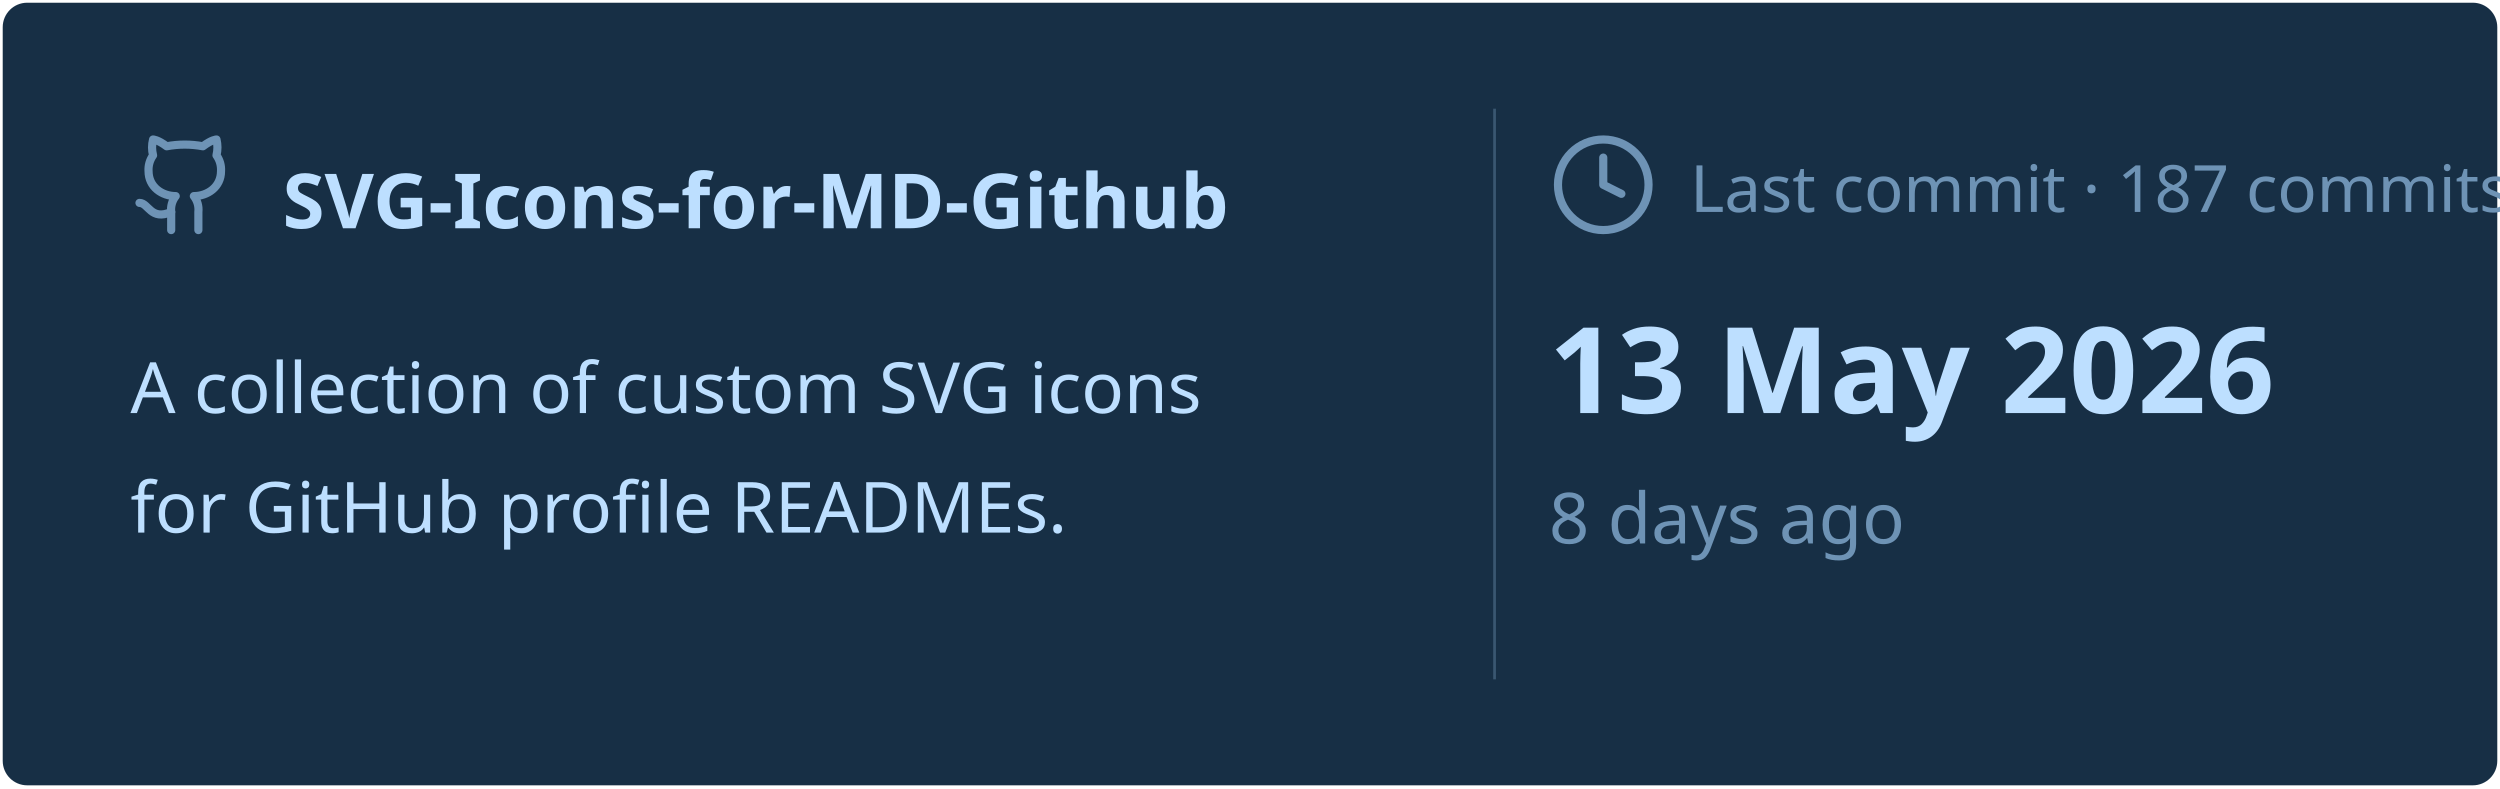
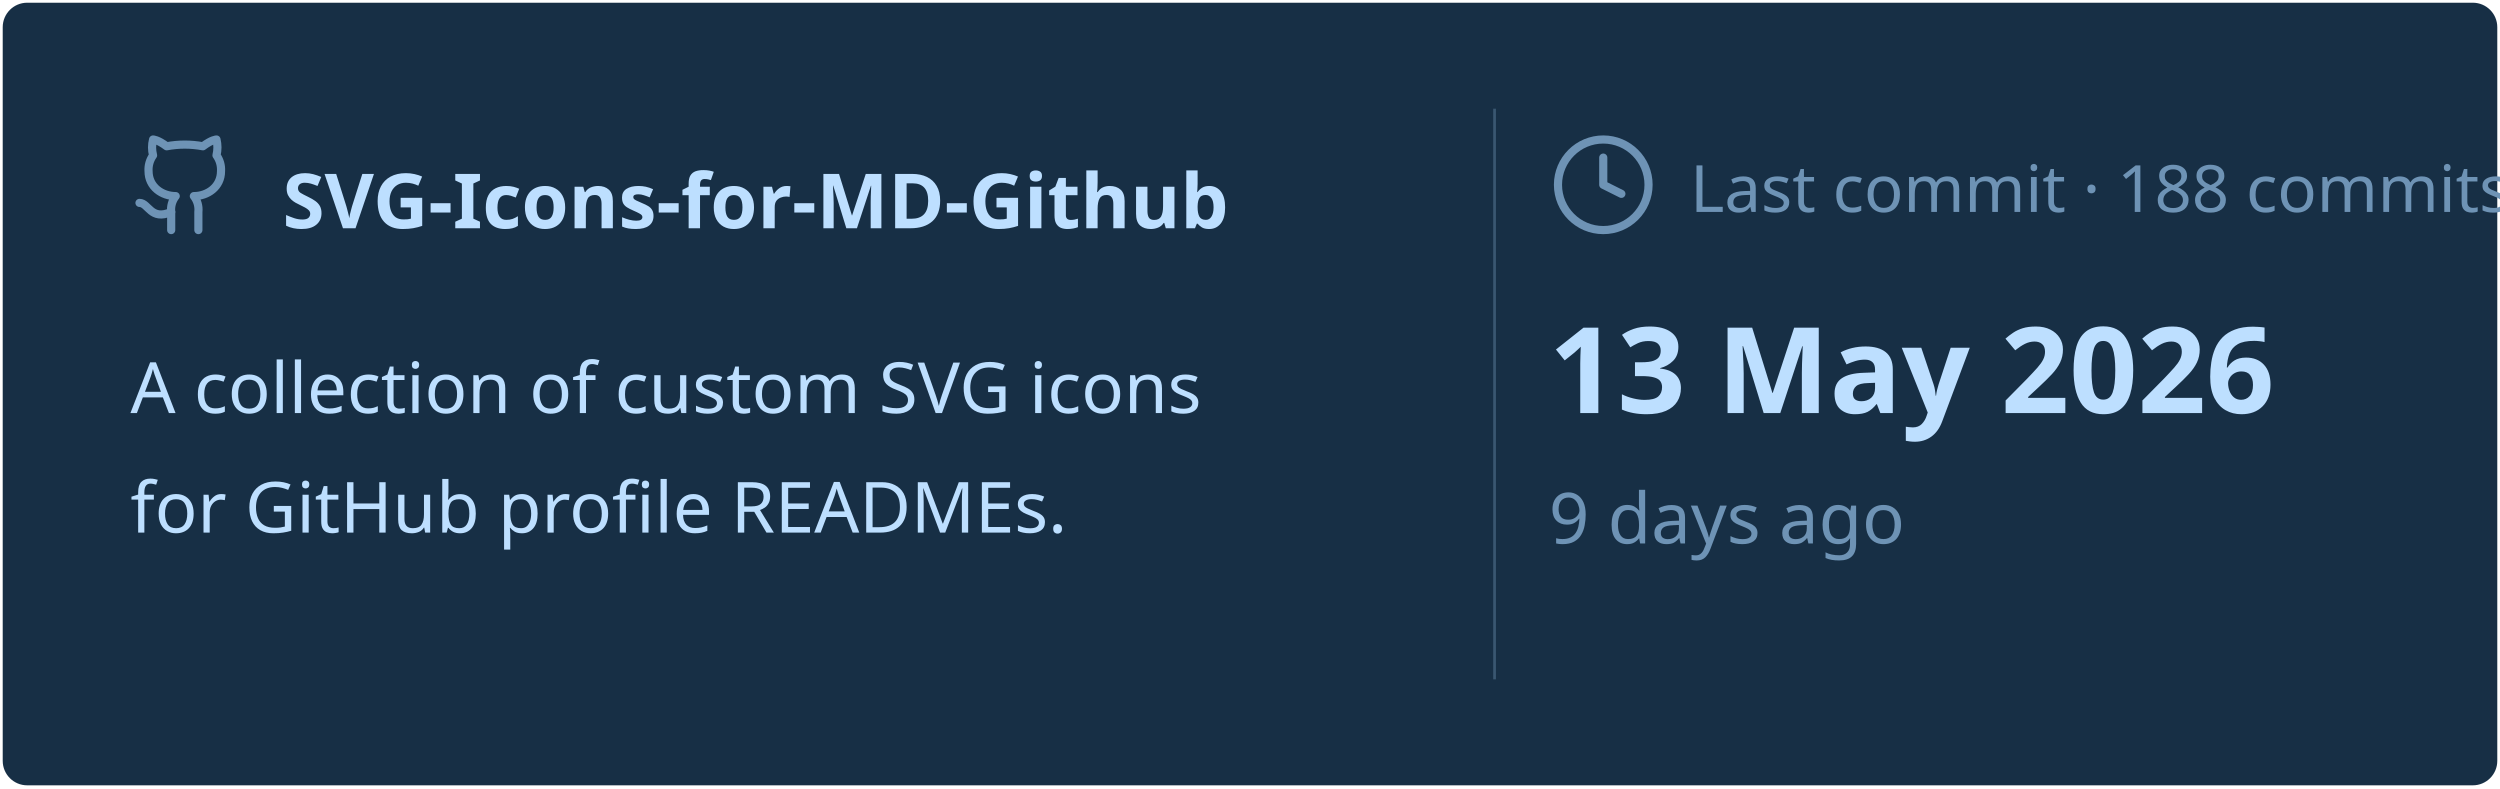
<svg xmlns="http://www.w3.org/2000/svg" viewBox="0 0 460 145" width="460px" height="145px">
  <rect stroke="#000000" stroke-opacity="0" fill="#172F45" rx="4.5" x="0.5" y="0.5" width="459" height="144" />
  <g transform="translate(24, 42)">
    <svg x="0" y="-18" width="20" height="20" viewBox="0 0 24 24" fill="none" stroke="#6E93B5" stroke-width="1.8" stroke-linecap="round" stroke-linejoin="round">
      <path d="M15 22v-4a4.8 4.8 0 0 0-1-3.5c3 0 6-2 6-5.5.08-1.25-.27-2.48-1-3.5.28-1.15.28-2.35 0-3.5 0 0-1 0-3 1.5-2.64-.5-5.36-.5-8 0C6 2 5 2 5 2c-.3 1.15-.3 2.35 0 3.5A5.403 5.403 0 0 0 4 9c0 3.5 3 5.5 6 5.5-.39.49-.68 1.05-.85 1.65-.17.6-.22 1.23-.15 1.85v4" />
      <path d="M9 18c-4.51 2-5-2-7-2" />
    </svg>
    <text x="28" y="0" font-family="&quot;Segoe UI&quot;, Ubuntu, sans-serif" font-size="14" font-weight="700" fill="#BDDFFF">SVG-Icons-for-MD-Github</text>
  </g>
  <text x="24" y="76" font-family="&quot;Segoe UI&quot;, Ubuntu, sans-serif" font-size="13" font-weight="400" fill="#BDDFFF">A collection of custom SVG icons</text>
  <text x="24" y="98" font-family="&quot;Segoe UI&quot;, Ubuntu, sans-serif" font-size="13" font-weight="400" fill="#BDDFFF">for GitHub profile READMEs.</text>
  <line x1="275" y1="20" x2="275" y2="125" stroke="#6E93B5" stroke-width="0.5" stroke-opacity="0.4" />
  <svg x="285" y="24" width="20" height="20" viewBox="0 0 24 24" fill="none" stroke="#6E93B5" stroke-width="1.8" stroke-linecap="round" stroke-linejoin="round">
    <circle cx="12" cy="12" r="10" />
    <polyline points="12 6 12 12 16 14" />
  </svg>
-   <text x="311" y="39" font-family="&quot;Segoe UI&quot;, Ubuntu, sans-serif" font-size="12" font-weight="400" fill="#6E93B5">Last commit · 187 commits</text>
+   <text x="311" y="39" font-family="&quot;Segoe UI&quot;, Ubuntu, sans-serif" font-size="12" font-weight="400" fill="#6E93B5">Last commit · 188 commits</text>
  <text x="285" y="76" font-family="&quot;Segoe UI&quot;, Ubuntu, sans-serif" font-size="22" font-weight="700" fill="#BDDFFF">13 May 2026</text>
-   <text x="285" y="100" font-family="&quot;Segoe UI&quot;, Ubuntu, sans-serif" font-size="13" font-weight="400" fill="#6E93B5">8 days ago</text>
+   <text x="285" y="100" font-family="&quot;Segoe UI&quot;, Ubuntu, sans-serif" font-size="13" font-weight="400" fill="#6E93B5">9 days ago</text>
</svg>
